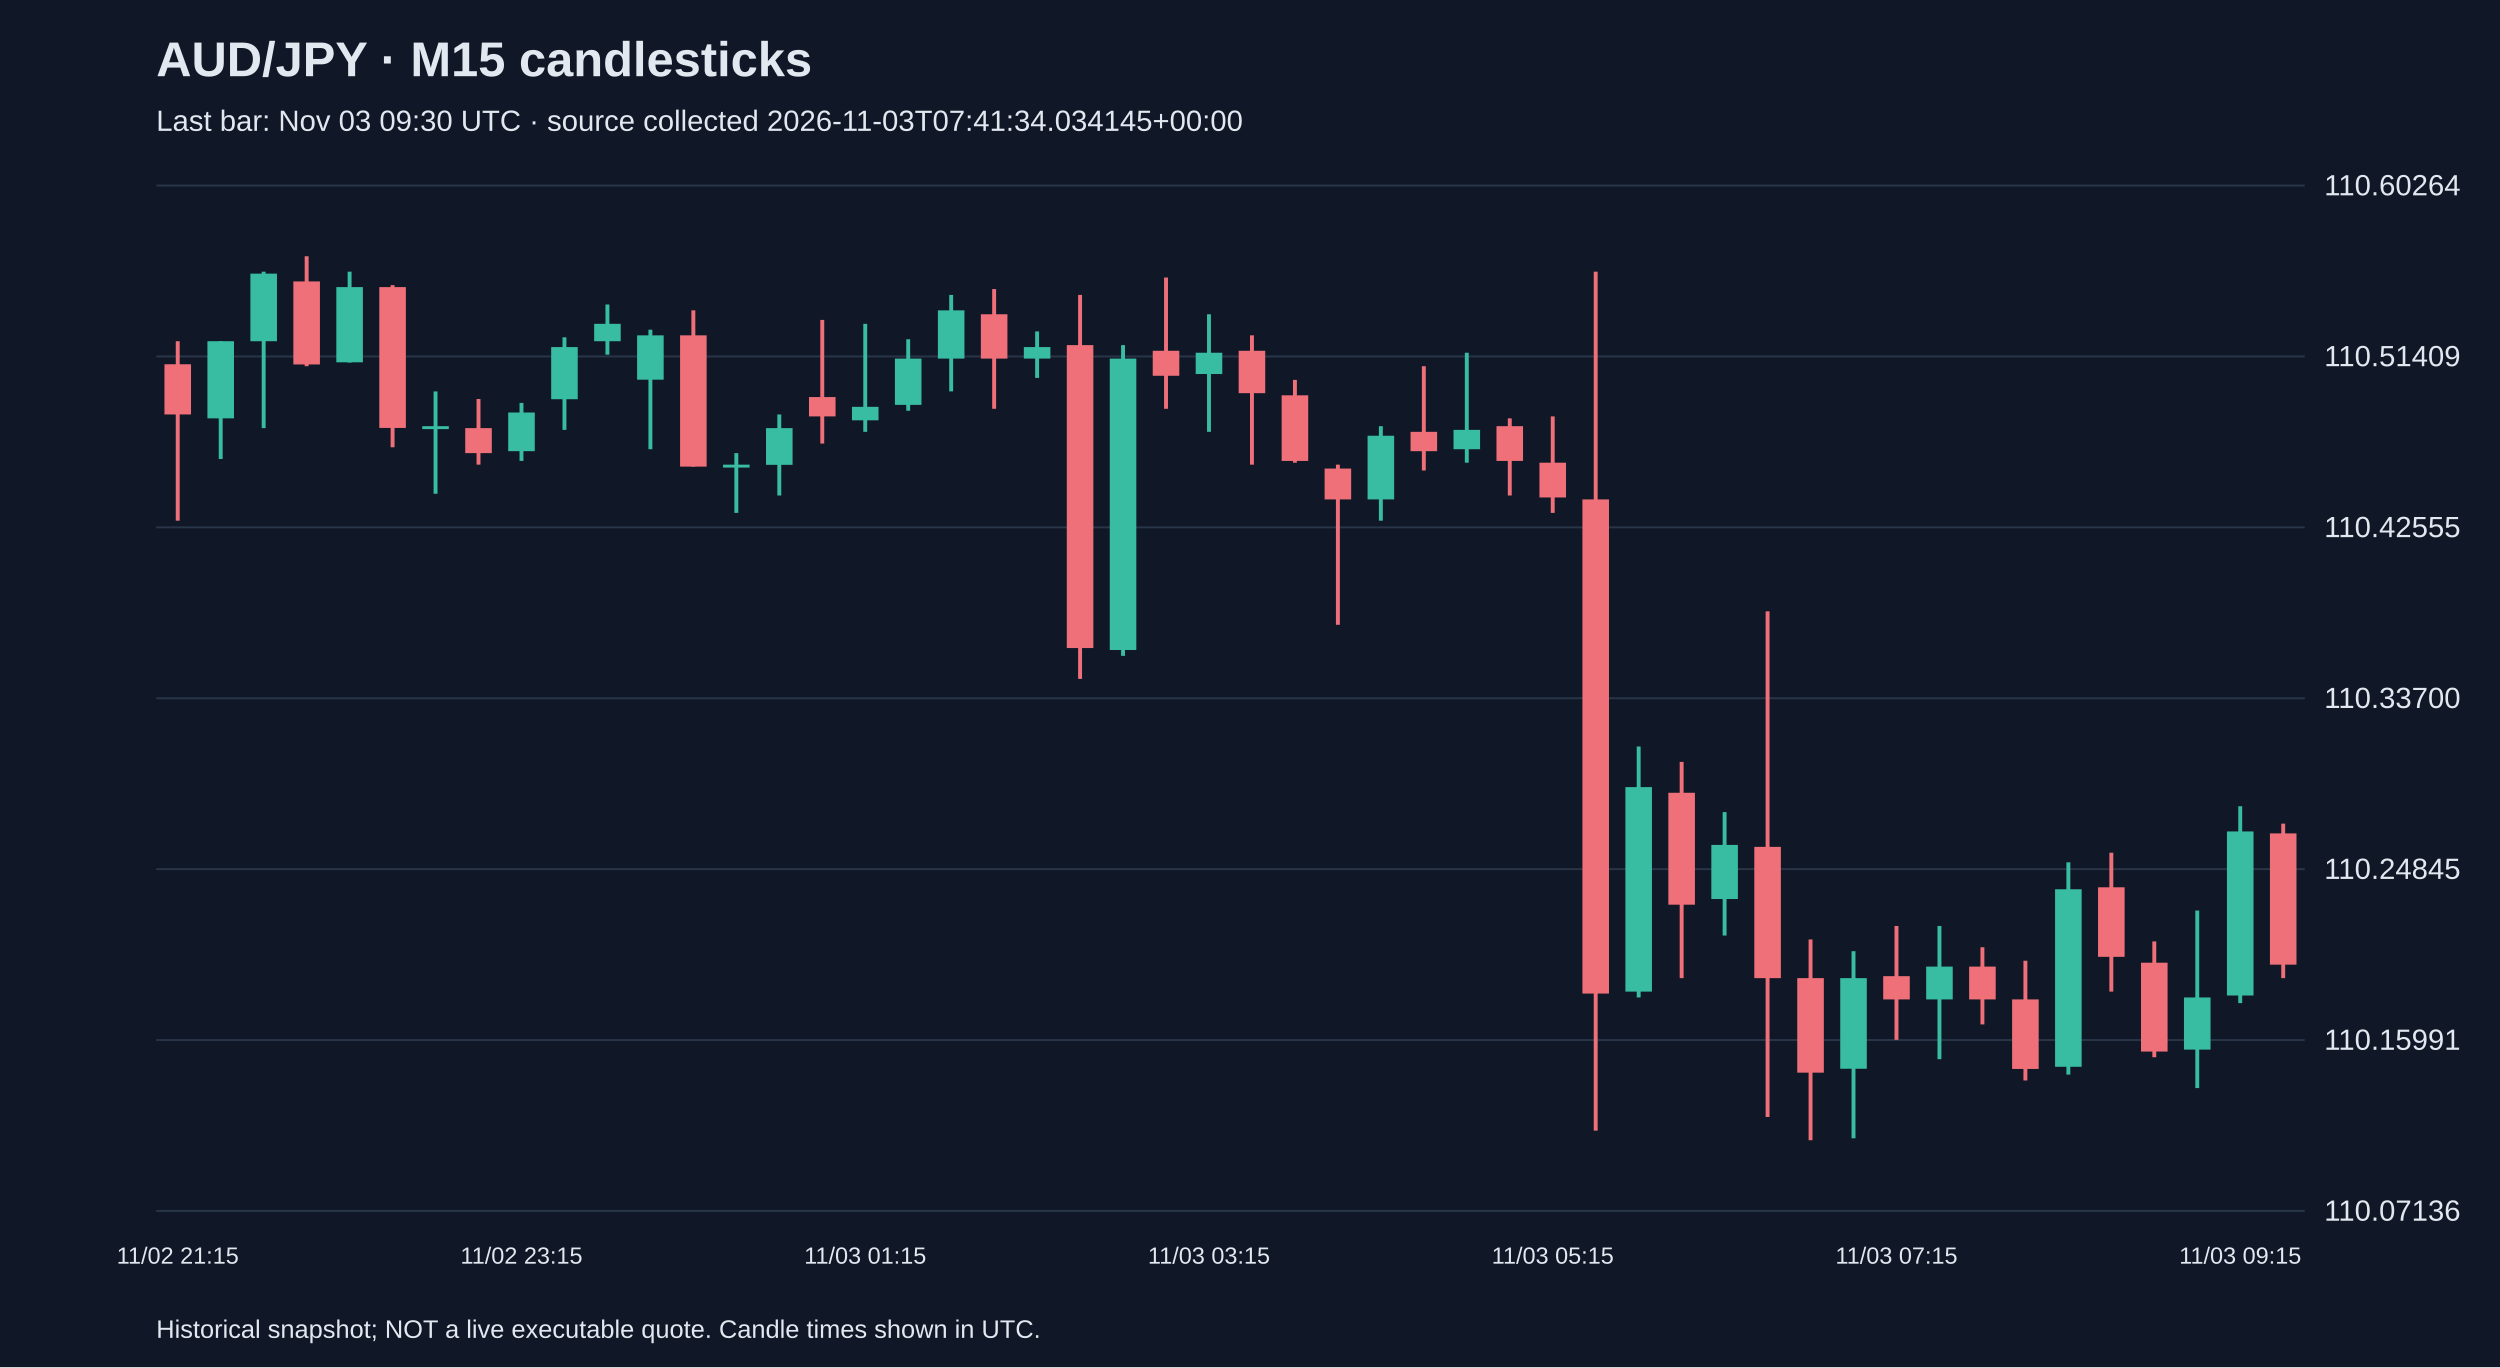
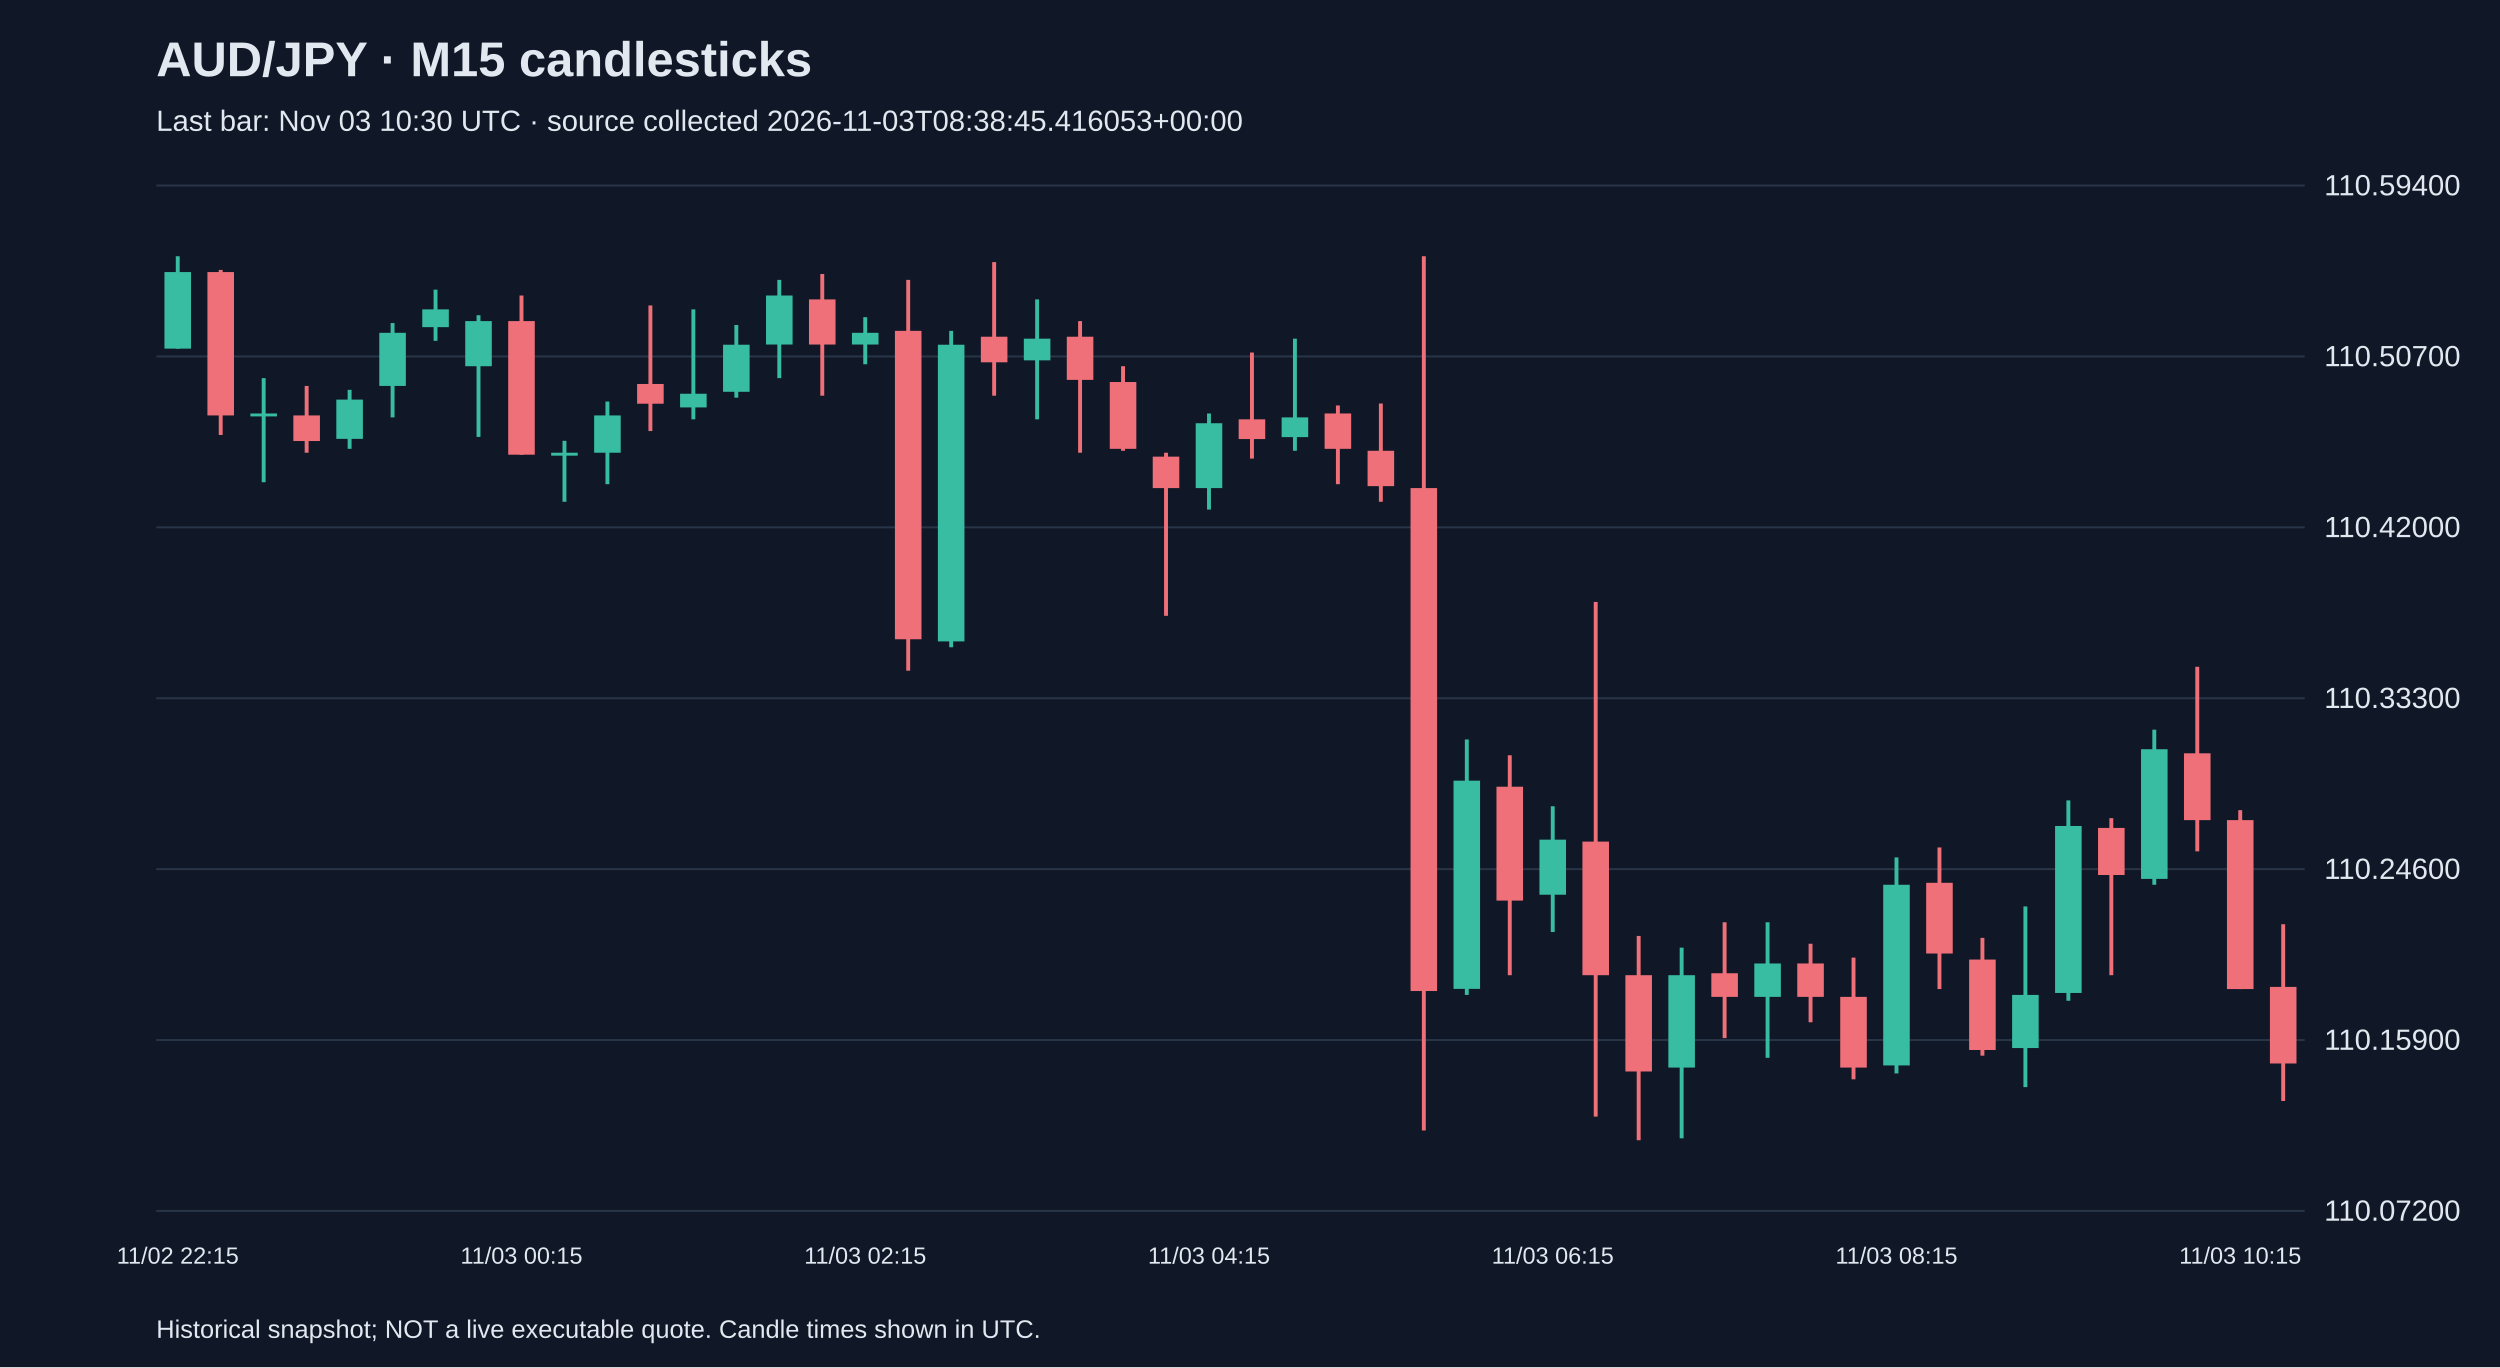
<svg xmlns="http://www.w3.org/2000/svg" viewBox="0 0 1280 700">
  <rect width="100%" height="100%" fill="#101827" />
  <style>text{font-family:Arial,sans-serif;fill:#e2e8f0}</style>
  <text x="80" y="39" font-size="25" font-weight="bold">AUD/JPY · M15 candlesticks</text>
-   <text x="80" y="67" font-size="15" fill="#a6b1c5">Last bar: Nov 03 09:30 UTC · source collected 2026-11-03T07:41:34.034145+00:00</text>
+   <text x="80" y="67" font-size="15" fill="#a6b1c5">Last bar: Nov 03 10:30 UTC · source collected 2026-11-03T08:38:45.416053+00:00</text>
  <line x1="80" y1="620.0" x2="1180" y2="620.0" stroke="#283548" />
-   <text x="1190" y="625.0" font-size="15">110.07136</text>
+   <text x="1190" y="625.0" font-size="15">110.07200</text>
  <line x1="80" y1="532.5" x2="1180" y2="532.5" stroke="#283548" />
-   <text x="1190" y="537.5" font-size="15">110.15991</text>
+   <text x="1190" y="537.5" font-size="15">110.15900</text>
  <line x1="80" y1="445.0" x2="1180" y2="445.0" stroke="#283548" />
-   <text x="1190" y="450.0" font-size="15">110.24845</text>
+   <text x="1190" y="450.0" font-size="15">110.24600</text>
  <line x1="80" y1="357.5" x2="1180" y2="357.5" stroke="#283548" />
-   <text x="1190" y="362.5" font-size="15">110.33700</text>
+   <text x="1190" y="362.5" font-size="15">110.33300</text>
  <line x1="80" y1="270.0" x2="1180" y2="270.0" stroke="#283548" />
-   <text x="1190" y="275.0" font-size="15">110.42555</text>
+   <text x="1190" y="275.0" font-size="15">110.42000</text>
  <line x1="80" y1="182.5" x2="1180" y2="182.5" stroke="#283548" />
-   <text x="1190" y="187.5" font-size="15">110.51409</text>
+   <text x="1190" y="187.5" font-size="15">110.50700</text>
  <line x1="80" y1="95.0" x2="1180" y2="95.0" stroke="#283548" />
-   <text x="1190" y="100.0" font-size="15">110.60264</text>
-   <line x1="91.0" y1="174.7" x2="91.0" y2="266.6" stroke="#f07079" stroke-width="2" />
-   <rect x="84.2" y="186.5" width="13.6" height="25.7" fill="#f07079" />
-   <text x="91.0" y="647" text-anchor="middle" font-size="12">11/02 21:15</text>
-   <line x1="113.0" y1="174.7" x2="113.0" y2="235.0" stroke="#38bca2" stroke-width="2" />
-   <rect x="106.2" y="174.7" width="13.6" height="39.5" fill="#38bca2" />
-   <line x1="135.0" y1="139.1" x2="135.0" y2="219.2" stroke="#38bca2" stroke-width="2" />
-   <rect x="128.2" y="140.1" width="13.6" height="34.6" fill="#38bca2" />
-   <line x1="157.0" y1="131.2" x2="157.0" y2="187.5" stroke="#f07079" stroke-width="2" />
-   <rect x="150.2" y="144.1" width="13.6" height="42.5" fill="#f07079" />
-   <line x1="179.0" y1="139.1" x2="179.0" y2="185.6" stroke="#38bca2" stroke-width="2" />
-   <rect x="172.2" y="147.0" width="13.6" height="38.5" fill="#38bca2" />
-   <line x1="201.0" y1="146.0" x2="201.0" y2="229.0" stroke="#f07079" stroke-width="2" />
-   <rect x="194.2" y="147.0" width="13.6" height="72.1" fill="#f07079" />
-   <line x1="223.0" y1="200.4" x2="223.0" y2="252.8" stroke="#38bca2" stroke-width="2" />
-   <rect x="216.2" y="218.2" width="13.6" height="1.5" fill="#38bca2" />
-   <line x1="245.0" y1="204.3" x2="245.0" y2="237.9" stroke="#f07079" stroke-width="2" />
-   <rect x="238.2" y="219.2" width="13.6" height="12.8" fill="#f07079" />
-   <line x1="267.0" y1="206.3" x2="267.0" y2="236.0" stroke="#38bca2" stroke-width="2" />
-   <rect x="260.2" y="211.2" width="13.6" height="19.8" fill="#38bca2" />
-   <text x="267.0" y="647" text-anchor="middle" font-size="12">11/02 23:15</text>
-   <line x1="289.0" y1="172.7" x2="289.0" y2="220.1" stroke="#38bca2" stroke-width="2" />
-   <rect x="282.2" y="177.7" width="13.6" height="26.7" fill="#38bca2" />
-   <line x1="311.0" y1="155.9" x2="311.0" y2="181.6" stroke="#38bca2" stroke-width="2" />
-   <rect x="304.2" y="165.8" width="13.6" height="8.9" fill="#38bca2" />
-   <line x1="333.0" y1="168.8" x2="333.0" y2="230.0" stroke="#38bca2" stroke-width="2" />
-   <rect x="326.2" y="171.7" width="13.6" height="22.7" fill="#38bca2" />
-   <line x1="355.0" y1="158.9" x2="355.0" y2="238.9" stroke="#f07079" stroke-width="2" />
-   <rect x="348.2" y="171.7" width="13.6" height="67.2" fill="#f07079" />
-   <line x1="377.0" y1="232.0" x2="377.0" y2="262.6" stroke="#38bca2" stroke-width="2" />
-   <rect x="370.2" y="237.9" width="13.6" height="1.5" fill="#38bca2" />
-   <line x1="399.0" y1="212.2" x2="399.0" y2="253.7" stroke="#38bca2" stroke-width="2" />
-   <rect x="392.2" y="219.2" width="13.6" height="18.8" fill="#38bca2" />
-   <line x1="421.0" y1="163.8" x2="421.0" y2="227.1" stroke="#f07079" stroke-width="2" />
-   <rect x="414.2" y="203.3" width="13.6" height="9.9" fill="#f07079" />
-   <line x1="443.0" y1="165.8" x2="443.0" y2="221.1" stroke="#38bca2" stroke-width="2" />
-   <rect x="436.2" y="208.3" width="13.6" height="6.9" fill="#38bca2" />
-   <text x="443.0" y="647" text-anchor="middle" font-size="12">11/03 01:15</text>
-   <line x1="465.0" y1="173.7" x2="465.0" y2="210.3" stroke="#38bca2" stroke-width="2" />
-   <rect x="458.2" y="183.6" width="13.6" height="23.7" fill="#38bca2" />
-   <line x1="487.0" y1="151.0" x2="487.0" y2="200.4" stroke="#38bca2" stroke-width="2" />
-   <rect x="480.2" y="158.9" width="13.6" height="24.7" fill="#38bca2" />
-   <line x1="509.0" y1="148.0" x2="509.0" y2="209.3" stroke="#f07079" stroke-width="2" />
-   <rect x="502.2" y="160.9" width="13.6" height="22.7" fill="#f07079" />
-   <line x1="531.0" y1="169.7" x2="531.0" y2="193.5" stroke="#38bca2" stroke-width="2" />
-   <rect x="524.2" y="177.7" width="13.6" height="5.9" fill="#38bca2" />
-   <line x1="553.0" y1="151.0" x2="553.0" y2="347.6" stroke="#f07079" stroke-width="2" />
-   <rect x="546.2" y="176.7" width="13.6" height="155.1" fill="#f07079" />
-   <line x1="575.0" y1="176.7" x2="575.0" y2="335.8" stroke="#38bca2" stroke-width="2" />
-   <rect x="568.2" y="183.6" width="13.6" height="149.2" fill="#38bca2" />
-   <line x1="597.0" y1="142.1" x2="597.0" y2="209.3" stroke="#f07079" stroke-width="2" />
-   <rect x="590.2" y="179.6" width="13.6" height="12.8" fill="#f07079" />
-   <line x1="619.0" y1="160.9" x2="619.0" y2="221.1" stroke="#38bca2" stroke-width="2" />
-   <rect x="612.2" y="180.6" width="13.6" height="10.9" fill="#38bca2" />
-   <text x="619.0" y="647" text-anchor="middle" font-size="12">11/03 03:15</text>
-   <line x1="641.0" y1="171.7" x2="641.0" y2="237.9" stroke="#f07079" stroke-width="2" />
-   <rect x="634.2" y="179.6" width="13.6" height="21.7" fill="#f07079" />
-   <line x1="663.0" y1="194.5" x2="663.0" y2="236.9" stroke="#f07079" stroke-width="2" />
-   <rect x="656.2" y="202.4" width="13.6" height="33.6" fill="#f07079" />
-   <line x1="685.0" y1="237.9" x2="685.0" y2="319.9" stroke="#f07079" stroke-width="2" />
-   <rect x="678.2" y="239.9" width="13.6" height="15.8" fill="#f07079" />
-   <line x1="707.0" y1="218.2" x2="707.0" y2="266.6" stroke="#38bca2" stroke-width="2" />
-   <rect x="700.2" y="223.1" width="13.6" height="32.6" fill="#38bca2" />
-   <line x1="729.0" y1="187.5" x2="729.0" y2="240.9" stroke="#f07079" stroke-width="2" />
-   <rect x="722.2" y="221.1" width="13.6" height="9.9" fill="#f07079" />
-   <line x1="751.0" y1="180.6" x2="751.0" y2="236.9" stroke="#38bca2" stroke-width="2" />
-   <rect x="744.2" y="220.1" width="13.6" height="9.9" fill="#38bca2" />
-   <line x1="773.0" y1="214.2" x2="773.0" y2="253.7" stroke="#f07079" stroke-width="2" />
-   <rect x="766.2" y="218.2" width="13.6" height="17.8" fill="#f07079" />
-   <line x1="795.0" y1="213.2" x2="795.0" y2="262.6" stroke="#f07079" stroke-width="2" />
-   <rect x="788.2" y="236.9" width="13.6" height="17.8" fill="#f07079" />
-   <text x="795.0" y="647" text-anchor="middle" font-size="12">11/03 05:15</text>
-   <line x1="817.0" y1="139.1" x2="817.0" y2="578.9" stroke="#f07079" stroke-width="2" />
-   <rect x="810.2" y="255.7" width="13.6" height="253.0" fill="#f07079" />
-   <line x1="839.0" y1="382.2" x2="839.0" y2="510.7" stroke="#38bca2" stroke-width="2" />
-   <rect x="832.2" y="403.0" width="13.6" height="104.7" fill="#38bca2" />
-   <line x1="861.0" y1="390.1" x2="861.0" y2="500.8" stroke="#f07079" stroke-width="2" />
-   <rect x="854.2" y="405.9" width="13.6" height="57.3" fill="#f07079" />
-   <line x1="883.0" y1="415.8" x2="883.0" y2="479.0" stroke="#38bca2" stroke-width="2" />
-   <rect x="876.2" y="432.6" width="13.6" height="27.7" fill="#38bca2" />
-   <line x1="905.0" y1="313.0" x2="905.0" y2="571.9" stroke="#f07079" stroke-width="2" />
-   <rect x="898.2" y="433.6" width="13.6" height="67.2" fill="#f07079" />
-   <line x1="927.0" y1="481.0" x2="927.0" y2="583.8" stroke="#f07079" stroke-width="2" />
-   <rect x="920.2" y="500.8" width="13.6" height="48.4" fill="#f07079" />
-   <line x1="949.0" y1="487.0" x2="949.0" y2="582.8" stroke="#38bca2" stroke-width="2" />
-   <rect x="942.2" y="500.8" width="13.6" height="46.4" fill="#38bca2" />
-   <line x1="971.0" y1="474.1" x2="971.0" y2="532.4" stroke="#f07079" stroke-width="2" />
-   <rect x="964.2" y="499.8" width="13.6" height="11.9" fill="#f07079" />
-   <text x="971.0" y="647" text-anchor="middle" font-size="12">11/03 07:15</text>
-   <line x1="993.0" y1="474.1" x2="993.0" y2="542.3" stroke="#38bca2" stroke-width="2" />
-   <rect x="986.2" y="494.9" width="13.6" height="16.8" fill="#38bca2" />
-   <line x1="1015.0" y1="485.0" x2="1015.0" y2="524.5" stroke="#f07079" stroke-width="2" />
-   <rect x="1008.2" y="494.9" width="13.6" height="16.8" fill="#f07079" />
-   <line x1="1037.0" y1="491.9" x2="1037.0" y2="553.2" stroke="#f07079" stroke-width="2" />
-   <rect x="1030.2" y="511.7" width="13.6" height="35.6" fill="#f07079" />
-   <line x1="1059.0" y1="441.5" x2="1059.0" y2="550.2" stroke="#38bca2" stroke-width="2" />
-   <rect x="1052.2" y="455.3" width="13.6" height="90.9" fill="#38bca2" />
-   <line x1="1081.0" y1="436.6" x2="1081.0" y2="507.7" stroke="#f07079" stroke-width="2" />
-   <rect x="1074.2" y="454.3" width="13.6" height="35.6" fill="#f07079" />
-   <line x1="1103.0" y1="482.0" x2="1103.0" y2="541.3" stroke="#f07079" stroke-width="2" />
-   <rect x="1096.2" y="492.9" width="13.6" height="45.5" fill="#f07079" />
-   <line x1="1125.0" y1="466.2" x2="1125.0" y2="557.1" stroke="#38bca2" stroke-width="2" />
-   <rect x="1118.2" y="510.7" width="13.6" height="26.7" fill="#38bca2" />
-   <line x1="1147.0" y1="412.8" x2="1147.0" y2="513.6" stroke="#38bca2" stroke-width="2" />
-   <rect x="1140.2" y="425.7" width="13.6" height="84.0" fill="#38bca2" />
-   <text x="1147.0" y="647" text-anchor="middle" font-size="12">11/03 09:15</text>
-   <line x1="1169.0" y1="421.7" x2="1169.0" y2="500.8" stroke="#f07079" stroke-width="2" />
-   <rect x="1162.2" y="426.7" width="13.6" height="67.2" fill="#f07079" />
+   <text x="1190" y="100.0" font-size="15">110.59400</text>
+   <line x1="91.0" y1="131.2" x2="91.0" y2="178.5" stroke="#38bca2" stroke-width="2" />
+   <rect x="84.2" y="139.3" width="13.6" height="39.2" fill="#38bca2" />
+   <text x="91.0" y="647" text-anchor="middle" font-size="12">11/02 22:15</text>
+   <line x1="113.0" y1="138.2" x2="113.0" y2="222.7" stroke="#f07079" stroke-width="2" />
+   <rect x="106.2" y="139.3" width="13.6" height="73.4" fill="#f07079" />
+   <line x1="135.0" y1="193.6" x2="135.0" y2="246.9" stroke="#38bca2" stroke-width="2" />
+   <rect x="128.2" y="211.7" width="13.6" height="1.5" fill="#38bca2" />
+   <line x1="157.0" y1="197.6" x2="157.0" y2="231.8" stroke="#f07079" stroke-width="2" />
+   <rect x="150.2" y="212.7" width="13.6" height="13.1" fill="#f07079" />
+   <line x1="179.0" y1="199.6" x2="179.0" y2="229.8" stroke="#38bca2" stroke-width="2" />
+   <rect x="172.2" y="204.6" width="13.6" height="20.1" fill="#38bca2" />
+   <line x1="201.0" y1="165.4" x2="201.0" y2="213.7" stroke="#38bca2" stroke-width="2" />
+   <rect x="194.2" y="170.4" width="13.6" height="27.2" fill="#38bca2" />
+   <line x1="223.0" y1="148.3" x2="223.0" y2="174.5" stroke="#38bca2" stroke-width="2" />
+   <rect x="216.2" y="158.4" width="13.6" height="9.1" fill="#38bca2" />
+   <line x1="245.0" y1="161.4" x2="245.0" y2="223.7" stroke="#38bca2" stroke-width="2" />
+   <rect x="238.2" y="164.4" width="13.6" height="23.1" fill="#38bca2" />
+   <line x1="267.0" y1="151.3" x2="267.0" y2="232.8" stroke="#f07079" stroke-width="2" />
+   <rect x="260.2" y="164.4" width="13.6" height="68.4" fill="#f07079" />
+   <text x="267.0" y="647" text-anchor="middle" font-size="12">11/03 00:15</text>
+   <line x1="289.0" y1="225.7" x2="289.0" y2="256.9" stroke="#38bca2" stroke-width="2" />
+   <rect x="282.2" y="231.8" width="13.6" height="1.5" fill="#38bca2" />
+   <line x1="311.0" y1="205.6" x2="311.0" y2="247.9" stroke="#38bca2" stroke-width="2" />
+   <rect x="304.2" y="212.7" width="13.6" height="19.1" fill="#38bca2" />
+   <line x1="333.0" y1="156.4" x2="333.0" y2="220.7" stroke="#f07079" stroke-width="2" />
+   <rect x="326.2" y="196.6" width="13.6" height="10.1" fill="#f07079" />
+   <line x1="355.0" y1="158.4" x2="355.0" y2="214.7" stroke="#38bca2" stroke-width="2" />
+   <rect x="348.2" y="201.6" width="13.6" height="7.0" fill="#38bca2" />
+   <line x1="377.0" y1="166.4" x2="377.0" y2="203.6" stroke="#38bca2" stroke-width="2" />
+   <rect x="370.2" y="176.5" width="13.6" height="24.1" fill="#38bca2" />
+   <line x1="399.0" y1="143.3" x2="399.0" y2="193.6" stroke="#38bca2" stroke-width="2" />
+   <rect x="392.2" y="151.3" width="13.6" height="25.1" fill="#38bca2" />
+   <line x1="421.0" y1="140.3" x2="421.0" y2="202.6" stroke="#f07079" stroke-width="2" />
+   <rect x="414.2" y="153.3" width="13.6" height="23.1" fill="#f07079" />
+   <line x1="443.0" y1="162.4" x2="443.0" y2="186.5" stroke="#38bca2" stroke-width="2" />
+   <rect x="436.2" y="170.4" width="13.6" height="6.0" fill="#38bca2" />
+   <text x="443.0" y="647" text-anchor="middle" font-size="12">11/03 02:15</text>
+   <line x1="465.0" y1="143.3" x2="465.0" y2="343.4" stroke="#f07079" stroke-width="2" />
+   <rect x="458.2" y="169.4" width="13.6" height="157.9" fill="#f07079" />
+   <line x1="487.0" y1="169.4" x2="487.0" y2="331.4" stroke="#38bca2" stroke-width="2" />
+   <rect x="480.2" y="176.5" width="13.6" height="151.9" fill="#38bca2" />
+   <line x1="509.0" y1="134.2" x2="509.0" y2="202.6" stroke="#f07079" stroke-width="2" />
+   <rect x="502.2" y="172.4" width="13.6" height="13.1" fill="#f07079" />
+   <line x1="531.0" y1="153.3" x2="531.0" y2="214.7" stroke="#38bca2" stroke-width="2" />
+   <rect x="524.2" y="173.4" width="13.6" height="11.1" fill="#38bca2" />
+   <line x1="553.0" y1="164.4" x2="553.0" y2="231.8" stroke="#f07079" stroke-width="2" />
+   <rect x="546.2" y="172.4" width="13.6" height="22.1" fill="#f07079" />
+   <line x1="575.0" y1="187.5" x2="575.0" y2="230.8" stroke="#f07079" stroke-width="2" />
+   <rect x="568.2" y="195.6" width="13.6" height="34.2" fill="#f07079" />
+   <line x1="597.0" y1="231.8" x2="597.0" y2="315.3" stroke="#f07079" stroke-width="2" />
+   <rect x="590.2" y="233.8" width="13.6" height="16.1" fill="#f07079" />
+   <line x1="619.0" y1="211.7" x2="619.0" y2="260.9" stroke="#38bca2" stroke-width="2" />
+   <rect x="612.2" y="216.7" width="13.6" height="33.2" fill="#38bca2" />
+   <text x="619.0" y="647" text-anchor="middle" font-size="12">11/03 04:15</text>
+   <line x1="641.0" y1="180.5" x2="641.0" y2="234.8" stroke="#f07079" stroke-width="2" />
+   <rect x="634.2" y="214.7" width="13.6" height="10.1" fill="#f07079" />
+   <line x1="663.0" y1="173.4" x2="663.0" y2="230.8" stroke="#38bca2" stroke-width="2" />
+   <rect x="656.2" y="213.7" width="13.6" height="10.1" fill="#38bca2" />
+   <line x1="685.0" y1="207.6" x2="685.0" y2="247.9" stroke="#f07079" stroke-width="2" />
+   <rect x="678.2" y="211.7" width="13.6" height="18.1" fill="#f07079" />
+   <line x1="707.0" y1="206.6" x2="707.0" y2="256.9" stroke="#f07079" stroke-width="2" />
+   <rect x="700.2" y="230.8" width="13.6" height="18.1" fill="#f07079" />
+   <line x1="729.0" y1="131.2" x2="729.0" y2="578.8" stroke="#f07079" stroke-width="2" />
+   <rect x="722.2" y="249.9" width="13.6" height="257.5" fill="#f07079" />
+   <line x1="751.0" y1="378.6" x2="751.0" y2="509.4" stroke="#38bca2" stroke-width="2" />
+   <rect x="744.2" y="399.7" width="13.6" height="106.6" fill="#38bca2" />
+   <line x1="773.0" y1="386.7" x2="773.0" y2="499.3" stroke="#f07079" stroke-width="2" />
+   <rect x="766.2" y="402.8" width="13.6" height="58.3" fill="#f07079" />
+   <line x1="795.0" y1="412.8" x2="795.0" y2="477.2" stroke="#38bca2" stroke-width="2" />
+   <rect x="788.2" y="429.9" width="13.6" height="28.2" fill="#38bca2" />
+   <text x="795.0" y="647" text-anchor="middle" font-size="12">11/03 06:15</text>
+   <line x1="817.0" y1="308.2" x2="817.0" y2="571.7" stroke="#f07079" stroke-width="2" />
+   <rect x="810.2" y="430.9" width="13.6" height="68.4" fill="#f07079" />
+   <line x1="839.0" y1="479.2" x2="839.0" y2="583.8" stroke="#f07079" stroke-width="2" />
+   <rect x="832.2" y="499.3" width="13.6" height="49.3" fill="#f07079" />
+   <line x1="861.0" y1="485.2" x2="861.0" y2="582.8" stroke="#38bca2" stroke-width="2" />
+   <rect x="854.2" y="499.3" width="13.6" height="47.3" fill="#38bca2" />
+   <line x1="883.0" y1="472.2" x2="883.0" y2="531.5" stroke="#f07079" stroke-width="2" />
+   <rect x="876.2" y="498.3" width="13.6" height="12.1" fill="#f07079" />
+   <line x1="905.0" y1="472.2" x2="905.0" y2="541.6" stroke="#38bca2" stroke-width="2" />
+   <rect x="898.2" y="493.3" width="13.6" height="17.1" fill="#38bca2" />
+   <line x1="927.0" y1="483.2" x2="927.0" y2="523.4" stroke="#f07079" stroke-width="2" />
+   <rect x="920.2" y="493.3" width="13.6" height="17.1" fill="#f07079" />
+   <line x1="949.0" y1="490.3" x2="949.0" y2="552.6" stroke="#f07079" stroke-width="2" />
+   <rect x="942.2" y="510.4" width="13.6" height="36.2" fill="#f07079" />
+   <line x1="971.0" y1="439.0" x2="971.0" y2="549.6" stroke="#38bca2" stroke-width="2" />
+   <rect x="964.2" y="453.0" width="13.6" height="92.5" fill="#38bca2" />
+   <text x="971.0" y="647" text-anchor="middle" font-size="12">11/03 08:15</text>
+   <line x1="993.0" y1="433.9" x2="993.0" y2="506.4" stroke="#f07079" stroke-width="2" />
+   <rect x="986.2" y="452.0" width="13.6" height="36.2" fill="#f07079" />
+   <line x1="1015.0" y1="480.2" x2="1015.0" y2="540.5" stroke="#f07079" stroke-width="2" />
+   <rect x="1008.2" y="491.3" width="13.6" height="46.3" fill="#f07079" />
+   <line x1="1037.0" y1="464.1" x2="1037.0" y2="556.6" stroke="#38bca2" stroke-width="2" />
+   <rect x="1030.2" y="509.4" width="13.6" height="27.2" fill="#38bca2" />
+   <line x1="1059.0" y1="409.8" x2="1059.0" y2="512.4" stroke="#38bca2" stroke-width="2" />
+   <rect x="1052.2" y="422.9" width="13.6" height="85.5" fill="#38bca2" />
+   <line x1="1081.0" y1="418.9" x2="1081.0" y2="499.3" stroke="#f07079" stroke-width="2" />
+   <rect x="1074.2" y="423.9" width="13.6" height="24.1" fill="#f07079" />
+   <line x1="1103.0" y1="373.6" x2="1103.0" y2="453.0" stroke="#38bca2" stroke-width="2" />
+   <rect x="1096.2" y="383.6" width="13.6" height="66.4" fill="#38bca2" />
+   <line x1="1125.0" y1="341.4" x2="1125.0" y2="435.9" stroke="#f07079" stroke-width="2" />
+   <rect x="1118.2" y="385.7" width="13.6" height="34.2" fill="#f07079" />
+   <line x1="1147.0" y1="414.8" x2="1147.0" y2="506.4" stroke="#f07079" stroke-width="2" />
+   <rect x="1140.2" y="419.9" width="13.6" height="86.5" fill="#f07079" />
+   <text x="1147.0" y="647" text-anchor="middle" font-size="12">11/03 10:15</text>
+   <line x1="1169.0" y1="473.2" x2="1169.0" y2="563.7" stroke="#f07079" stroke-width="2" />
+   <rect x="1162.2" y="505.3" width="13.6" height="39.2" fill="#f07079" />
  <text x="80" y="685" font-size="13">Historical snapshot; NOT a live executable quote. Candle times shown in UTC.</text>
</svg>
